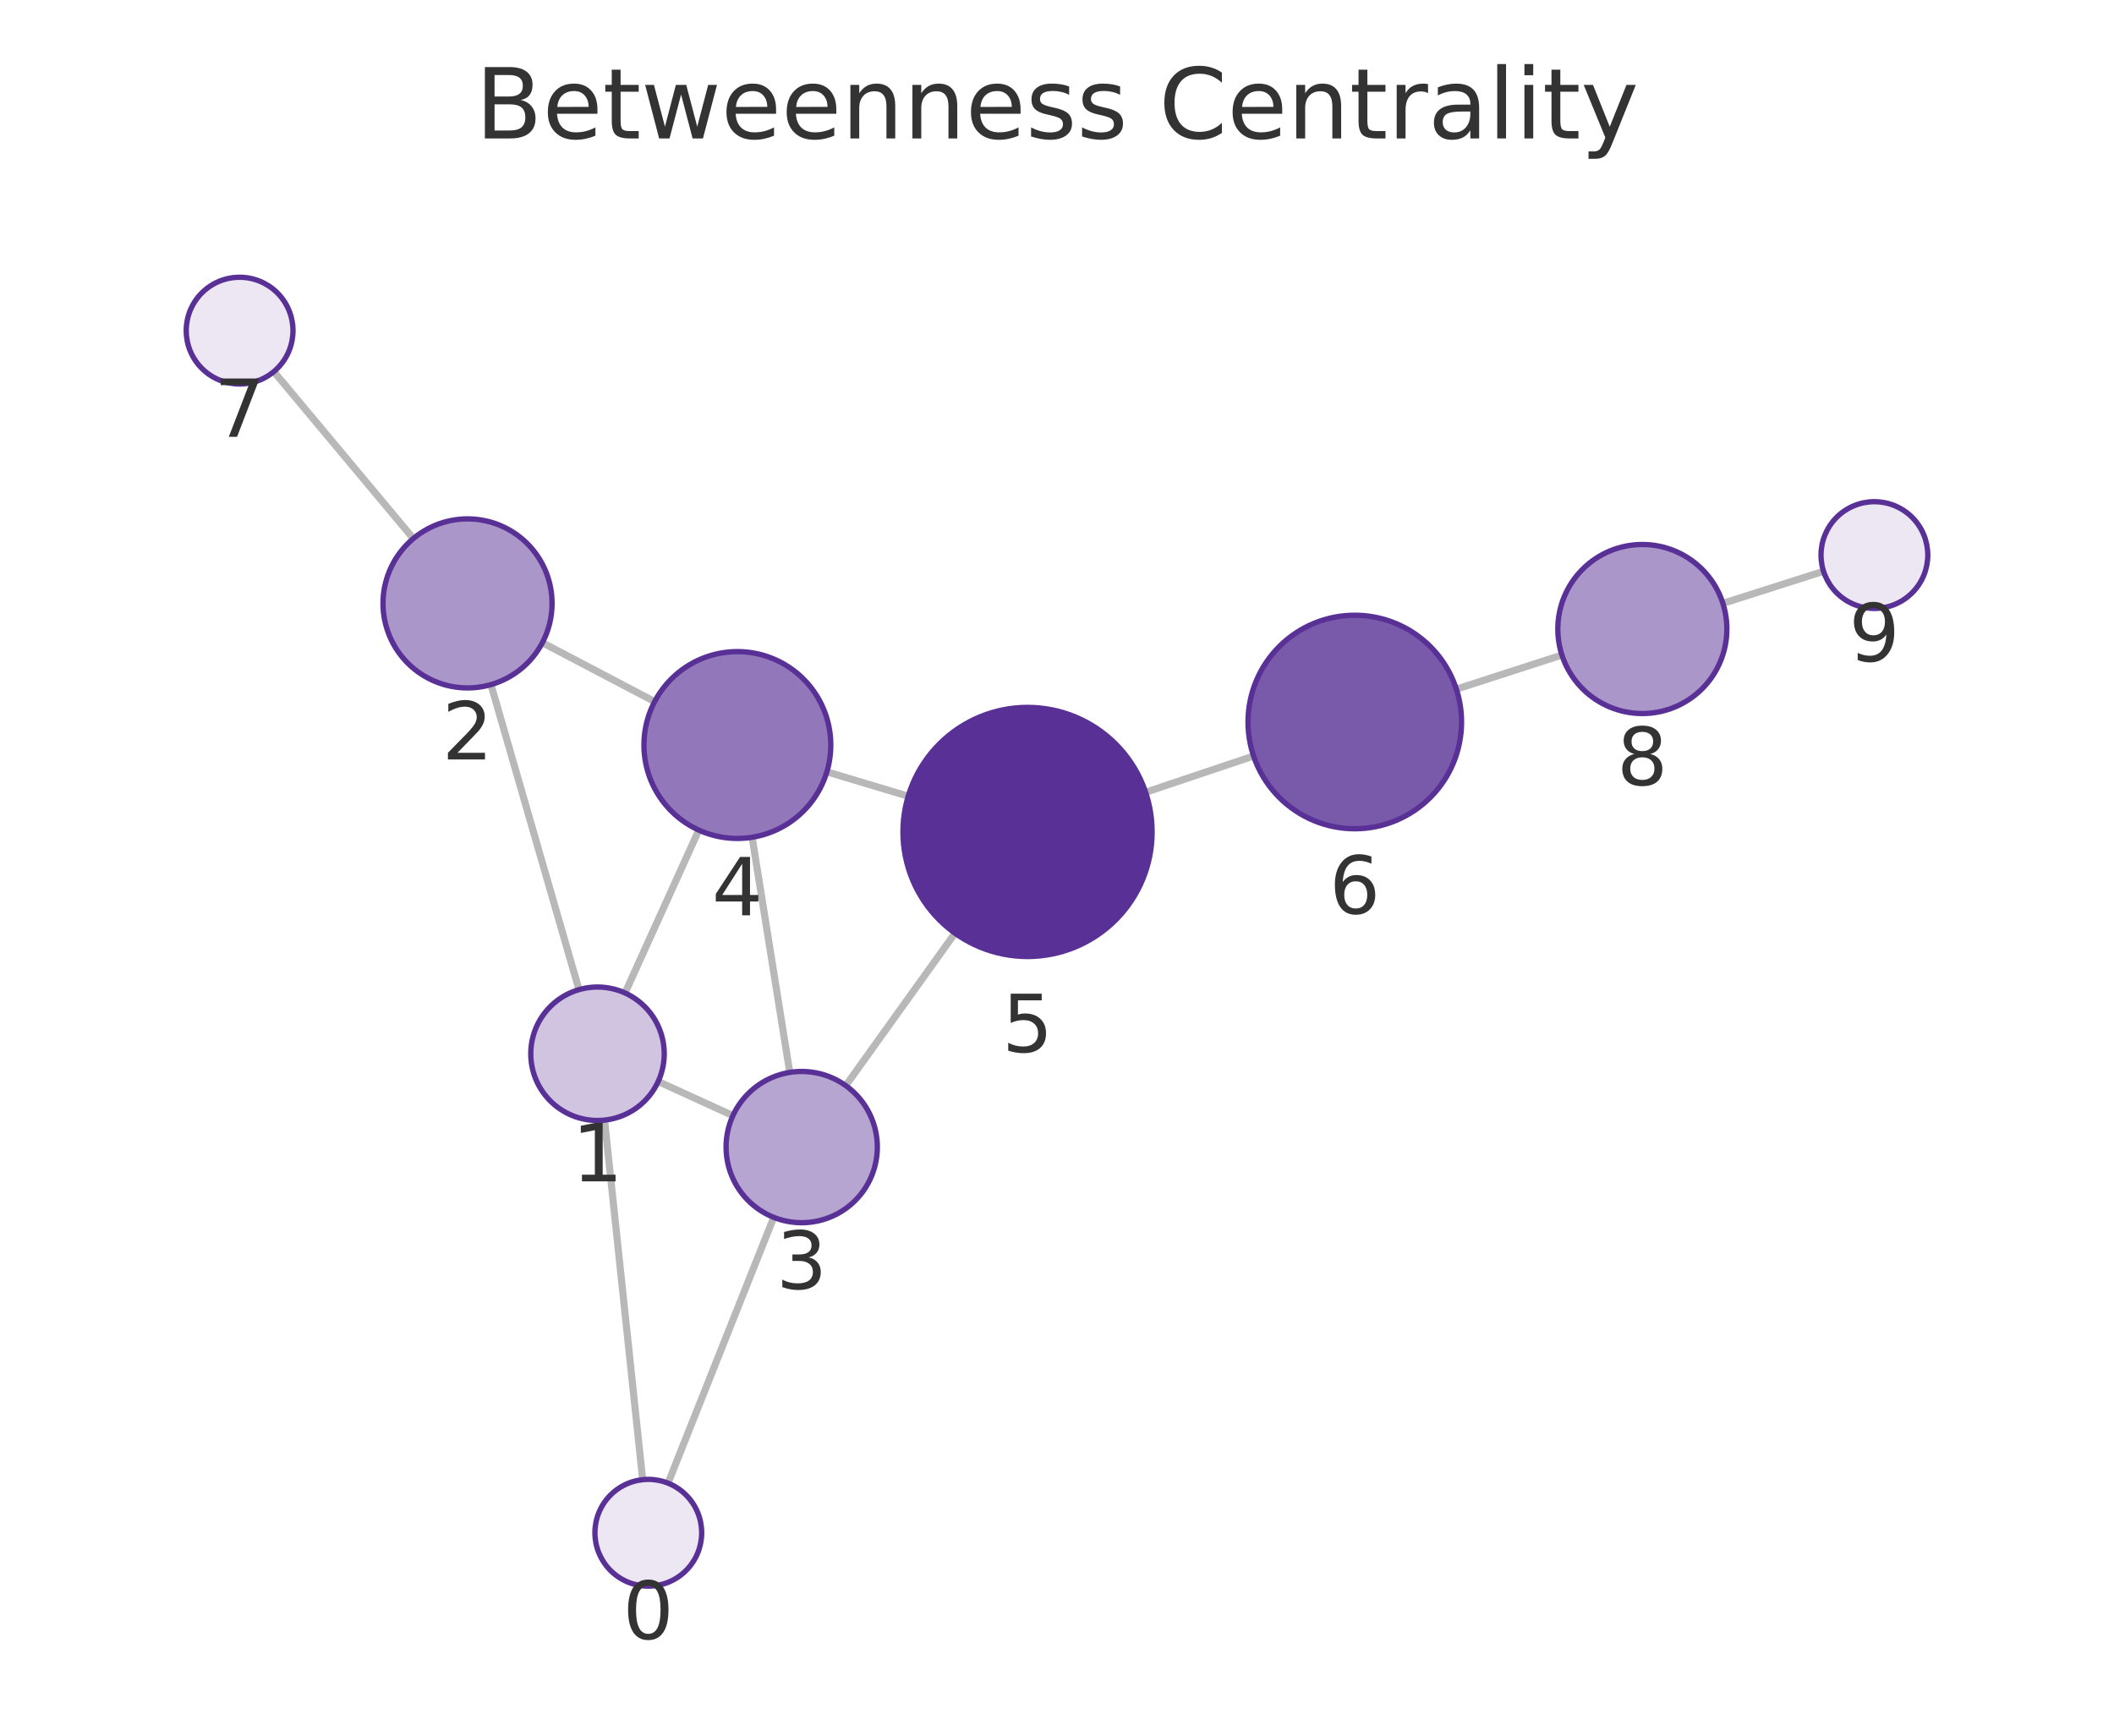
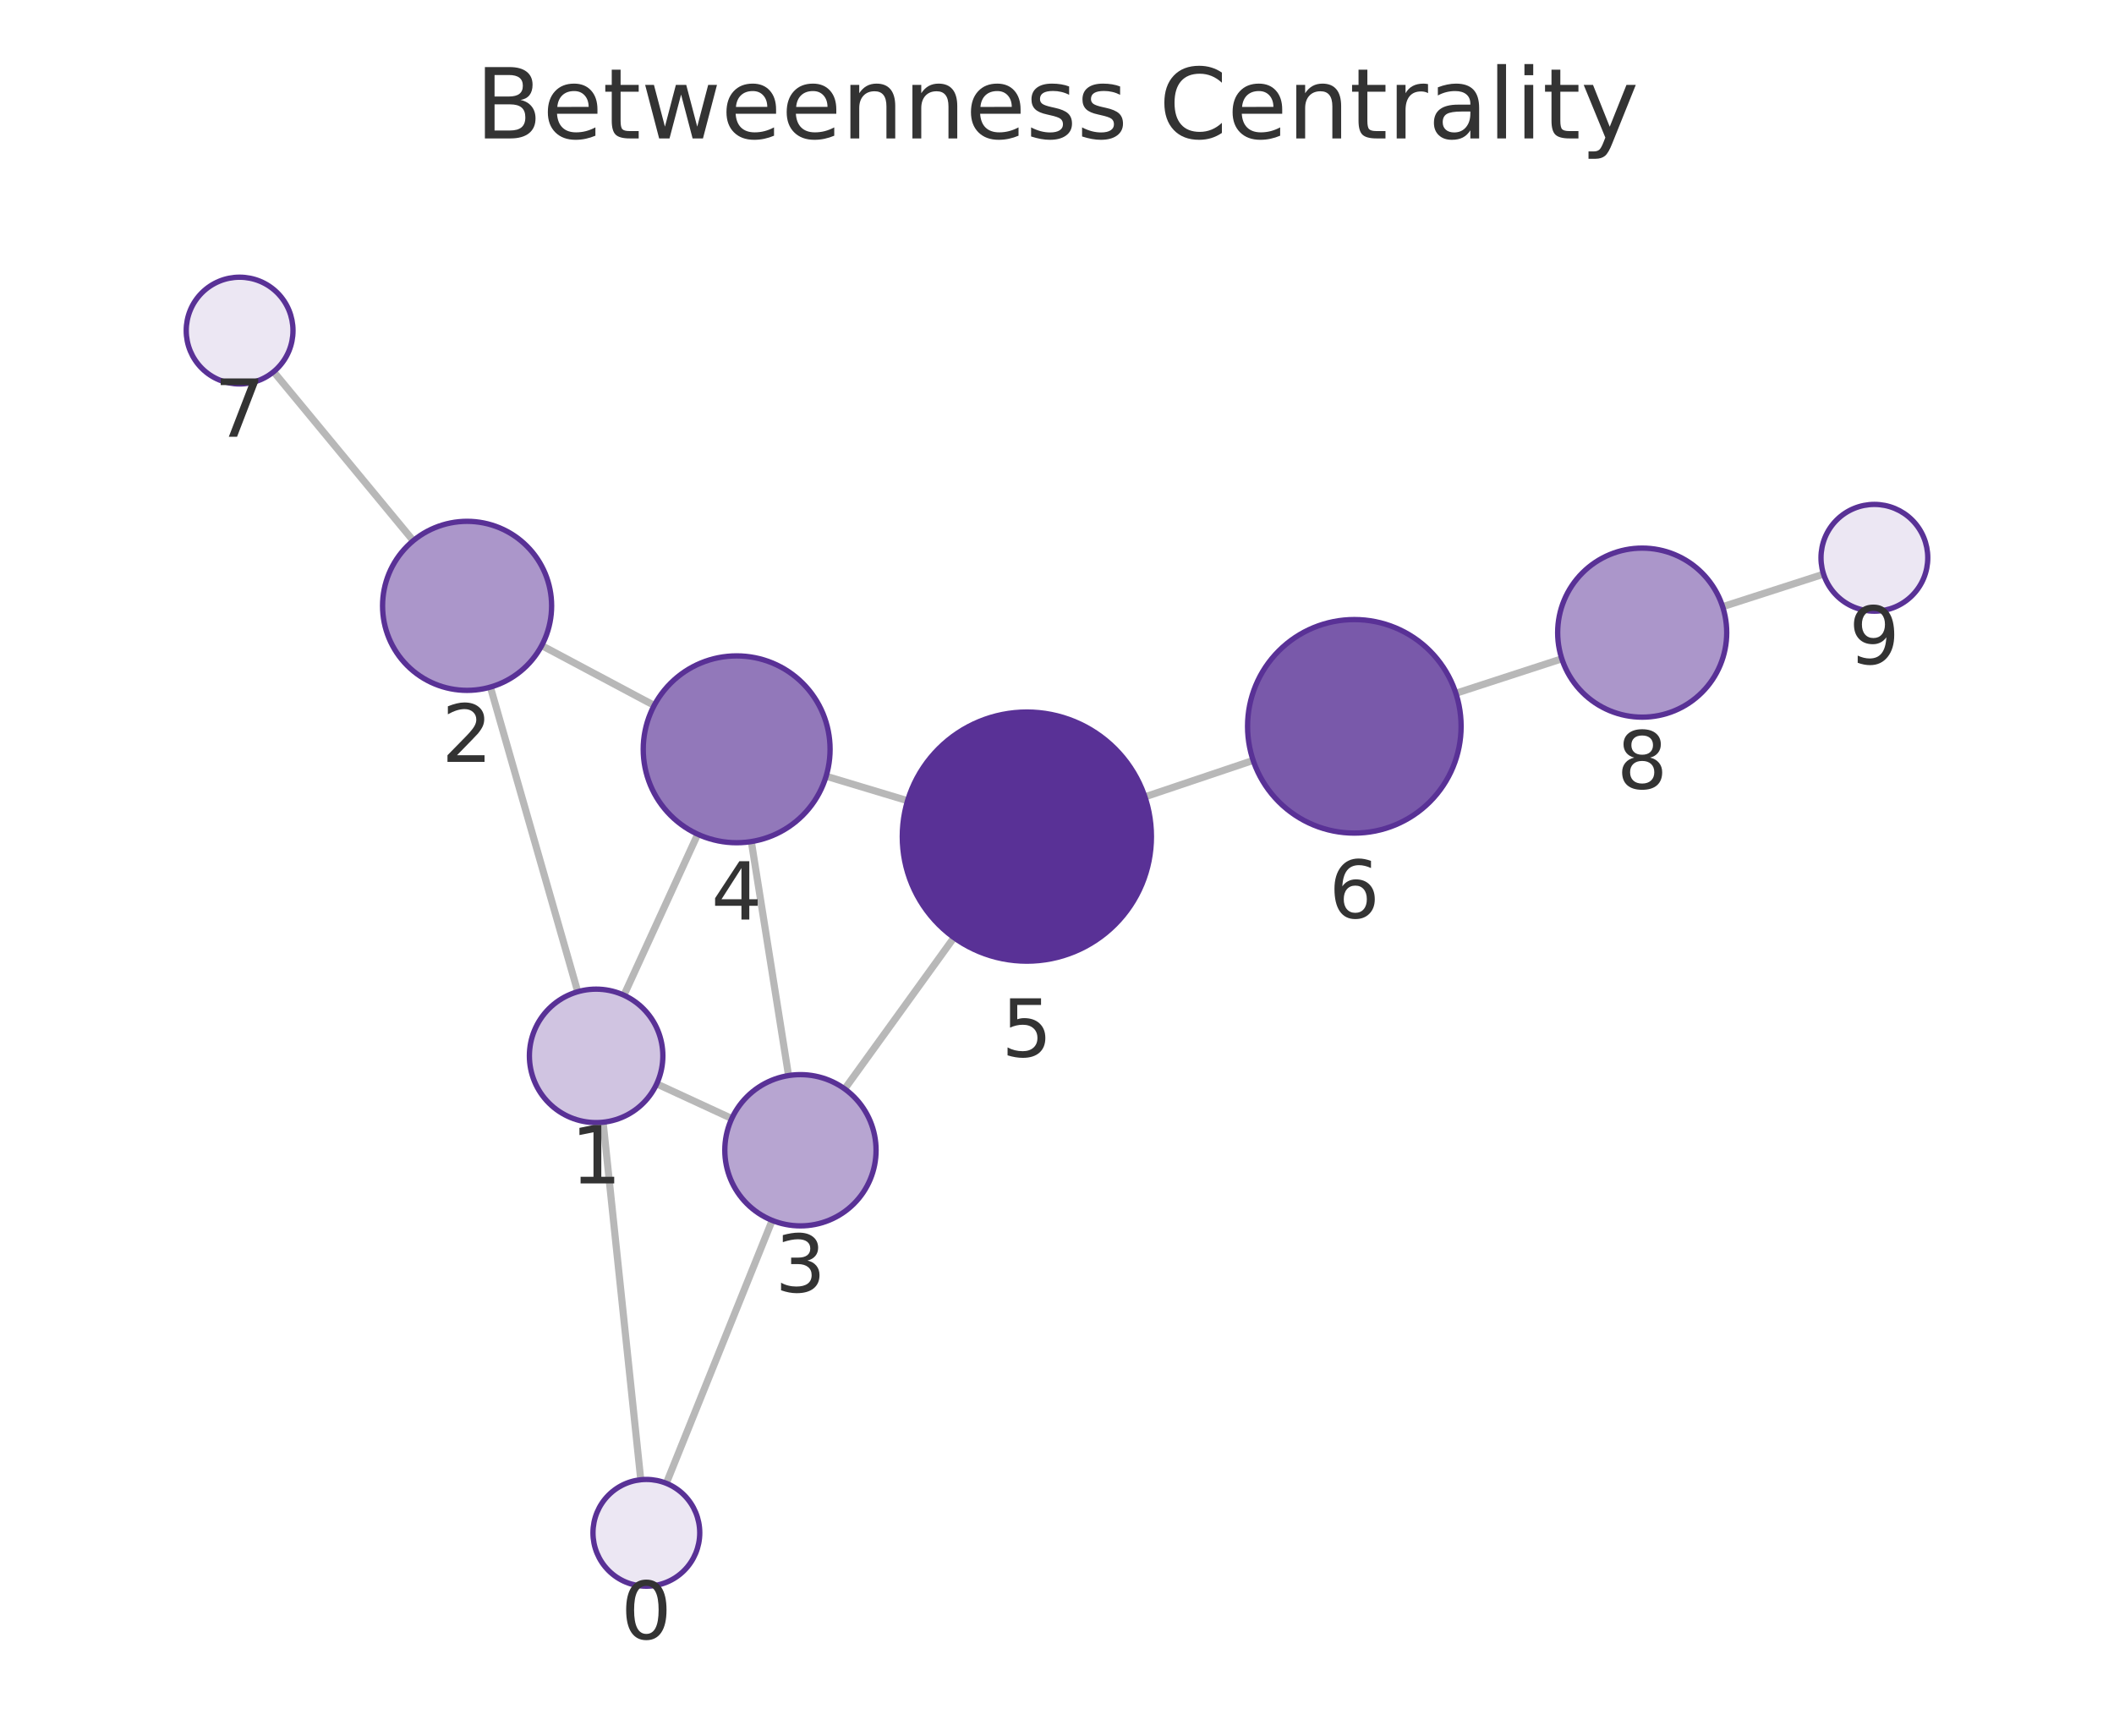
<svg xmlns="http://www.w3.org/2000/svg" xmlns:xlink="http://www.w3.org/1999/xlink" width="237.6pt" height="195.078pt" viewBox="0 0 237.6 195.078" version="1.1">
  <defs>
    <style type="text/css">*{stroke-linejoin: round; stroke-linecap: butt}</style>
  </defs>
  <g id="figure_1">
    <g id="patch_1">
      <path d="M 0 195.078  L 237.6 195.078  L 237.6 0  L 0 0  L 0 195.078  z " style="fill: none" />
    </g>
    <g id="axes_1">
      <g id="patch_2">
        <path d="M 7.2 187.878  L 230.4 187.878  L 230.4 21.558  L 7.2 21.558  L 7.2 187.878  z " style="fill: none" />
      </g>
      <g id="EdgeCollection_1">
-         <path d="M 72.232 166.308  L 67.946 125.896  " clip-path="url(#pf4c5d80234)" style="fill: #b8b8b8; stroke: #b8b8b8; stroke-width: 0.8" />
-         <path d="M 75.082 166.699  L 86.964 136.824  " clip-path="url(#pf4c5d80234)" style="fill: #b8b8b8; stroke: #b8b8b8; stroke-width: 0.8" />
-         <path d="M 65.075 111.231  L 55.182 76.947  " clip-path="url(#pf4c5d80234)" style="fill: #b8b8b8; stroke: #b8b8b8; stroke-width: 0.8" />
-         <path d="M 73.976 121.555  L 82.375 125.393  " clip-path="url(#pf4c5d80234)" style="fill: #b8b8b8; stroke: #b8b8b8; stroke-width: 0.8" />
-         <path d="M 70.25 111.606  L 78.542 93.302  " clip-path="url(#pf4c5d80234)" style="fill: #b8b8b8; stroke: #b8b8b8; stroke-width: 0.8" />
-         <path d="M 60.96 72.235  L 73.578 78.857  " clip-path="url(#pf4c5d80234)" style="fill: #b8b8b8; stroke: #b8b8b8; stroke-width: 0.8" />
-         <path d="M 46.456 60.53  L 30.777 41.767  " clip-path="url(#pf4c5d80234)" style="fill: #b8b8b8; stroke: #b8b8b8; stroke-width: 0.8" />
-         <path d="M 88.763 120.533  L 84.534 94.105  " clip-path="url(#pf4c5d80234)" style="fill: #b8b8b8; stroke: #b8b8b8; stroke-width: 0.8" />
-         <path d="M 95.057 122.017  L 107.333 104.886  " clip-path="url(#pf4c5d80234)" style="fill: #b8b8b8; stroke: #b8b8b8; stroke-width: 0.8" />
-         <path d="M 92.934 86.75  L 102.077 89.489  " clip-path="url(#pf4c5d80234)" style="fill: #b8b8b8; stroke: #b8b8b8; stroke-width: 0.8" />
-         <path d="M 128.759 89.048  L 140.894 84.971  " clip-path="url(#pf4c5d80234)" style="fill: #b8b8b8; stroke: #b8b8b8; stroke-width: 0.8" />
-         <path d="M 163.687 77.457  L 175.549 73.621  " clip-path="url(#pf4c5d80234)" style="fill: #b8b8b8; stroke: #b8b8b8; stroke-width: 0.8" />
-         <path d="M 193.64 67.814  L 204.953 64.209  " clip-path="url(#pf4c5d80234)" style="fill: #b8b8b8; stroke: #b8b8b8; stroke-width: 0.8" />
+         <path d="M 72.018 166.314  L 67.786 126.133  " clip-path="url(#pde5cf22f05)" style="fill: #b8b8b8; stroke: #b8b8b8; stroke-width: 0.8" />
+         <path d="M 74.888 166.715  L 86.789 137.166  " clip-path="url(#pde5cf22f05)" style="fill: #b8b8b8; stroke: #b8b8b8; stroke-width: 0.8" />
+         <path d="M 64.934 111.465  L 55.116 77.226  " clip-path="url(#pde5cf22f05)" style="fill: #b8b8b8; stroke: #b8b8b8; stroke-width: 0.8" />
+         <path d="M 73.809 121.819  L 82.248 125.717  " clip-path="url(#pde5cf22f05)" style="fill: #b8b8b8; stroke: #b8b8b8; stroke-width: 0.8" />
+         <path d="M 70.126 111.856  L 78.42 93.763  " clip-path="url(#pde5cf22f05)" style="fill: #b8b8b8; stroke: #b8b8b8; stroke-width: 0.8" />
+         <path d="M 60.884 72.557  L 73.526 79.285  " clip-path="url(#pde5cf22f05)" style="fill: #b8b8b8; stroke: #b8b8b8; stroke-width: 0.8" />
+         <path d="M 46.446 60.771  L 30.753 41.781  " clip-path="url(#pde5cf22f05)" style="fill: #b8b8b8; stroke: #b8b8b8; stroke-width: 0.8" />
+         <path d="M 88.629 120.887  L 84.445 94.587  " clip-path="url(#pde5cf22f05)" style="fill: #b8b8b8; stroke: #b8b8b8; stroke-width: 0.8" />
+         <path d="M 94.939 122.39  L 107.218 105.381  " clip-path="url(#pde5cf22f05)" style="fill: #b8b8b8; stroke: #b8b8b8; stroke-width: 0.8" />
+         <path d="M 92.85 87.242  L 102.005 89.997  " clip-path="url(#pde5cf22f05)" style="fill: #b8b8b8; stroke: #b8b8b8; stroke-width: 0.8" />
+         <path d="M 128.68 89.562  L 140.847 85.465  " clip-path="url(#pde5cf22f05)" style="fill: #b8b8b8; stroke: #b8b8b8; stroke-width: 0.8" />
+         <path d="M 163.63 77.921  L 175.538 74.045  " clip-path="url(#pde5cf22f05)" style="fill: #b8b8b8; stroke: #b8b8b8; stroke-width: 0.8" />
+         <path d="M 193.614 68.19  L 204.958 64.533  " clip-path="url(#pde5cf22f05)" style="fill: #b8b8b8; stroke: #b8b8b8; stroke-width: 0.8" />
      </g>
      <g id="VertexCollection_1">
-         <path d="M 72.865 178.274  C 74.456 178.274 75.982 177.642 77.107 176.517  C 78.233 175.392 78.865 173.865 78.865 172.274  C 78.865 170.683 78.233 169.157 77.107 168.032  C 75.982 166.906 74.456 166.274 72.865 166.274  C 71.274 166.274 69.747 166.906 68.622 168.032  C 67.497 169.157 66.865 170.683 66.865 172.274  C 66.865 173.865 67.497 175.392 68.622 176.517  C 69.747 177.642 71.274 178.274 72.865 178.274  z " clip-path="url(#pf4c5d80234)" style="fill: #ece7f3; stroke: #593196; stroke-width: 0.6" />
-         <path d="M 67.155 125.937  C 69.144 125.937 71.052 125.147 72.458 123.741  C 73.864 122.334 74.655 120.426 74.655 118.437  C 74.655 116.448 73.864 114.541 72.458 113.134  C 71.052 111.728 69.144 110.937 67.155 110.937  C 65.166 110.937 63.258 111.728 61.851 113.134  C 60.445 114.541 59.655 116.448 59.655 118.437  C 59.655 120.426 60.445 122.334 61.851 123.741  C 63.258 125.147 65.166 125.937 67.155 125.937  z " clip-path="url(#pf4c5d80234)" style="fill: #d0c4e1; stroke: #593196; stroke-width: 0.6" />
-         <path d="M 52.548 77.319  C 55.068 77.319 57.484 76.318 59.266 74.537  C 61.047 72.755 62.048 70.339 62.048 67.819  C 62.048 65.3 61.047 62.883 59.266 61.102  C 57.484 59.32 55.068 58.319 52.548 58.319  C 50.029 58.319 47.612 59.32 45.831 61.102  C 44.049 62.883 43.048 65.3 43.048 67.819  C 43.048 70.339 44.049 72.755 45.831 74.537  C 47.612 76.318 50.029 77.319 52.548 77.319  z " clip-path="url(#pf4c5d80234)" style="fill: #ab96ca; stroke: #593196; stroke-width: 0.6" />
-         <path d="M 90.106 137.426  C 92.36 137.426 94.522 136.53 96.116 134.937  C 97.71 133.343 98.606 131.18 98.606 128.926  C 98.606 126.672 97.71 124.51 96.116 122.916  C 94.522 121.322 92.36 120.426 90.106 120.426  C 87.851 120.426 85.689 121.322 84.095 122.916  C 82.501 124.51 81.606 126.672 81.606 128.926  C 81.606 131.18 82.501 133.343 84.095 134.937  C 85.689 136.53 87.851 137.426 90.106 137.426  z " clip-path="url(#pf4c5d80234)" style="fill: #b7a5d1; stroke: #593196; stroke-width: 0.6" />
-         <path d="M 82.875 94.237  C 85.66 94.237 88.331 93.131 90.3 91.162  C 92.269 89.193 93.375 86.522 93.375 83.737  C 93.375 80.953 92.269 78.282 90.3 76.313  C 88.331 74.344 85.66 73.237 82.875 73.237  C 80.091 73.237 77.42 74.344 75.451 76.313  C 73.482 78.282 72.375 80.953 72.375 83.737  C 72.375 86.522 73.482 89.193 75.451 91.162  C 77.42 93.131 80.091 94.237 82.875 94.237  z " clip-path="url(#pf4c5d80234)" style="fill: #9278ba; stroke: #593196; stroke-width: 0.6" />
-         <path d="M 115.488 107.507  C 119.201 107.507 122.762 106.032 125.387 103.406  C 128.013 100.781 129.488 97.219 129.488 93.507  C 129.488 89.794 128.013 86.233 125.387 83.607  C 122.762 80.982 119.201 79.507 115.488 79.507  C 111.775 79.507 108.214 80.982 105.588 83.607  C 102.963 86.233 101.488 89.794 101.488 93.507  C 101.488 97.219 102.963 100.781 105.588 103.406  C 108.214 106.032 111.775 107.507 115.488 107.507  z " clip-path="url(#pf4c5d80234)" style="fill: #593196; stroke: #593196; stroke-width: 0.6" />
-         <path d="M 152.269 93.149  C 155.452 93.149 158.504 91.885 160.754 89.634  C 163.005 87.384 164.269 84.331 164.269 81.149  C 164.269 77.967 163.005 74.914 160.754 72.664  C 158.504 70.413 155.452 69.149 152.269 69.149  C 149.087 69.149 146.034 70.413 143.784 72.664  C 141.534 74.914 140.269 77.967 140.269 81.149  C 140.269 84.331 141.534 87.384 143.784 89.634  C 146.034 91.885 149.087 93.149 152.269 93.149  z " clip-path="url(#pf4c5d80234)" style="fill: #7959aa; stroke: #593196; stroke-width: 0.6" />
-         <path d="M 26.93 43.162  C 28.521 43.162 30.047 42.53 31.173 41.405  C 32.298 40.28 32.93 38.754 32.93 37.162  C 32.93 35.571 32.298 34.045 31.173 32.92  C 30.047 31.795 28.521 31.162 26.93 31.162  C 25.339 31.162 23.813 31.795 22.687 32.92  C 21.562 34.045 20.93 35.571 20.93 37.162  C 20.93 38.754 21.562 40.28 22.687 41.405  C 23.813 42.53 25.339 43.162 26.93 43.162  z " clip-path="url(#pf4c5d80234)" style="fill: #ece7f3; stroke: #593196; stroke-width: 0.6" />
-         <path d="M 184.589 80.198  C 187.108 80.198 189.525 79.197 191.306 77.416  C 193.088 75.634 194.089 73.218 194.089 70.698  C 194.089 68.179 193.088 65.762 191.306 63.981  C 189.525 62.199 187.108 61.198 184.589 61.198  C 182.069 61.198 179.653 62.199 177.871 63.981  C 176.09 65.762 175.089 68.179 175.089 70.698  C 175.089 73.218 176.09 75.634 177.871 77.416  C 179.653 79.197 182.069 80.198 184.589 80.198  z " clip-path="url(#pf4c5d80234)" style="fill: #ab96ca; stroke: #593196; stroke-width: 0.6" />
-         <path d="M 210.67 68.387  C 212.261 68.387 213.787 67.755 214.913 66.63  C 216.038 65.504 216.67 63.978 216.67 62.387  C 216.67 60.796 216.038 59.269 214.913 58.144  C 213.787 57.019 212.261 56.387 210.67 56.387  C 209.079 56.387 207.553 57.019 206.427 58.144  C 205.302 59.269 204.67 60.796 204.67 62.387  C 204.67 63.978 205.302 65.504 206.427 66.63  C 207.553 67.755 209.079 68.387 210.67 68.387  z " clip-path="url(#pf4c5d80234)" style="fill: #ece7f3; stroke: #593196; stroke-width: 0.6" />
+         <path d="M 72.647 178.281  C 74.238 178.281 75.764 177.649 76.889 176.523  C 78.014 175.398 78.647 173.872 78.647 172.281  C 78.647 170.69 78.014 169.163 76.889 168.038  C 75.764 166.913 74.238 166.281 72.647 166.281  C 71.055 166.281 69.529 166.913 68.404 168.038  C 67.279 169.163 66.647 170.69 66.647 172.281  C 66.647 173.872 67.279 175.398 68.404 176.523  C 69.529 177.649 71.055 178.281 72.647 178.281  z " clip-path="url(#pde5cf22f05)" style="fill: #ece7f3; stroke: #593196; stroke-width: 0.6" />
+         <path d="M 67.001 126.174  C 68.99 126.174 70.898 125.384 72.304 123.977  C 73.711 122.571 74.501 120.663 74.501 118.674  C 74.501 116.685 73.711 114.777 72.304 113.371  C 70.898 111.964 68.99 111.174 67.001 111.174  C 65.012 111.174 63.104 111.964 61.697 113.371  C 60.291 114.777 59.501 116.685 59.501 118.674  C 59.501 120.663 60.291 122.571 61.697 123.977  C 63.104 125.384 65.012 126.174 67.001 126.174  z " clip-path="url(#pde5cf22f05)" style="fill: #d0c4e1; stroke: #593196; stroke-width: 0.6" />
+         <path d="M 52.498 77.594  C 55.017 77.594 57.434 76.593 59.215 74.812  C 60.997 73.03 61.998 70.613 61.998 68.094  C 61.998 65.575 60.997 63.158 59.215 61.377  C 57.434 59.595 55.017 58.594 52.498 58.594  C 49.978 58.594 47.562 59.595 45.78 61.377  C 43.999 63.158 42.998 65.575 42.998 68.094  C 42.998 70.613 43.999 73.03 45.78 74.812  C 47.562 76.593 49.978 77.594 52.498 77.594  z " clip-path="url(#pde5cf22f05)" style="fill: #ab96ca; stroke: #593196; stroke-width: 0.6" />
+         <path d="M 89.964 137.782  C 92.218 137.782 94.381 136.886 95.975 135.292  C 97.569 133.698 98.464 131.536 98.464 129.282  C 98.464 127.027 97.569 124.865 95.975 123.271  C 94.381 121.677 92.218 120.782 89.964 120.782  C 87.71 120.782 85.548 121.677 83.954 123.271  C 82.36 124.865 81.464 127.027 81.464 129.282  C 81.464 131.536 82.36 133.698 83.954 135.292  C 85.548 136.886 87.71 137.782 89.964 137.782  z " clip-path="url(#pde5cf22f05)" style="fill: #b7a5d1; stroke: #593196; stroke-width: 0.6" />
+         <path d="M 82.795 94.718  C 85.58 94.718 88.251 93.611 90.22 91.642  C 92.189 89.673 93.295 87.002 93.295 84.218  C 93.295 81.433 92.189 78.762 90.22 76.793  C 88.251 74.824 85.58 73.718 82.795 73.718  C 80.011 73.718 77.34 74.824 75.371 76.793  C 73.402 78.762 72.295 81.433 72.295 84.218  C 72.295 87.002 73.402 89.673 75.371 91.642  C 77.34 93.611 80.011 94.718 82.795 94.718  z " clip-path="url(#pde5cf22f05)" style="fill: #9278ba; stroke: #593196; stroke-width: 0.6" />
+         <path d="M 115.412 108.03  C 119.125 108.03 122.686 106.555 125.311 103.929  C 127.937 101.304 129.412 97.743 129.412 94.03  C 129.412 90.317 127.937 86.756 125.311 84.13  C 122.686 81.505 119.125 80.03 115.412 80.03  C 111.699 80.03 108.138 81.505 105.512 84.13  C 102.887 86.756 101.412 90.317 101.412 94.03  C 101.412 97.743 102.887 101.304 105.512 103.929  C 108.138 106.555 111.699 108.03 115.412 108.03  z " clip-path="url(#pde5cf22f05)" style="fill: #593196; stroke: #593196; stroke-width: 0.6" />
+         <path d="M 152.219 93.635  C 155.402 93.635 158.454 92.37 160.705 90.12  C 162.955 87.87 164.219 84.817 164.219 81.635  C 164.219 78.452 162.955 75.4 160.705 73.15  C 158.454 70.899 155.402 69.635 152.219 69.635  C 149.037 69.635 145.984 70.899 143.734 73.15  C 141.484 75.4 140.219 78.452 140.219 81.635  C 140.219 84.817 141.484 87.87 143.734 90.12  C 145.984 92.37 149.037 93.635 152.219 93.635  z " clip-path="url(#pde5cf22f05)" style="fill: #7959aa; stroke: #593196; stroke-width: 0.6" />
+         <path d="M 26.931 43.156  C 28.522 43.156 30.048 42.524 31.174 41.398  C 32.299 40.273 32.931 38.747 32.931 37.156  C 32.931 35.565 32.299 34.038 31.174 32.913  C 30.048 31.788 28.522 31.156 26.931 31.156  C 25.34 31.156 23.813 31.788 22.688 32.913  C 21.563 34.038 20.931 35.565 20.931 37.156  C 20.931 38.747 21.563 40.273 22.688 41.398  C 23.813 42.524 25.34 43.156 26.931 43.156  z " clip-path="url(#pde5cf22f05)" style="fill: #ece7f3; stroke: #593196; stroke-width: 0.6" />
+         <path d="M 184.572 80.605  C 187.091 80.605 189.508 79.604 191.289 77.822  C 193.071 76.041 194.072 73.624 194.072 71.105  C 194.072 68.585 193.071 66.169 191.289 64.387  C 189.508 62.606 187.091 61.605 184.572 61.605  C 182.052 61.605 179.636 62.606 177.854 64.387  C 176.073 66.169 175.072 68.585 175.072 71.105  C 175.072 73.624 176.073 76.041 177.854 77.822  C 179.636 79.604 182.052 80.605 184.572 80.605  z " clip-path="url(#pde5cf22f05)" style="fill: #ab96ca; stroke: #593196; stroke-width: 0.6" />
+         <path d="M 210.669 68.692  C 212.26 68.692 213.787 68.06 214.912 66.934  C 216.037 65.809 216.669 64.283 216.669 62.692  C 216.669 61.101 216.037 59.574 214.912 58.449  C 213.787 57.324 212.26 56.692 210.669 56.692  C 209.078 56.692 207.552 57.324 206.426 58.449  C 205.301 59.574 204.669 61.101 204.669 62.692  C 204.669 64.283 205.301 65.809 206.426 66.934  C 207.552 68.06 209.078 68.692 210.669 68.692  z " clip-path="url(#pde5cf22f05)" style="fill: #ece7f3; stroke: #593196; stroke-width: 0.6" />
      </g>
      <g id="text_1">
-         <g clip-path="url(#pf4c5d80234)">
-           <g style="fill: #333333" transform="translate(70.00162 184.212) scale(0.09 -0.09)">
+         <g clip-path="url(#pde5cf22f05)">
+           <g style="fill: #333333" transform="translate(69.78353 184.2187) scale(0.09 -0.09)">
            <defs>
              <path id="DejaVuSans-13" d="M 2034 4250  Q 1547 4250 1301 3770  Q 1056 3291 1056 2328  Q 1056 1369 1301 889  Q 1547 409 2034 409  Q 2525 409 2770 889  Q 3016 1369 3016 2328  Q 3016 3291 2770 3770  Q 2525 4250 2034 4250  z M 2034 4750  Q 2819 4750 3233 4129  Q 3647 3509 3647 2328  Q 3647 1150 3233 529  Q 2819 -91 2034 -91  Q 1250 -91 836 529  Q 422 1150 422 2328  Q 422 3509 836 4129  Q 1250 4750 2034 4750  z " transform="scale(0.015625)" />
            </defs>
            <use xlink:href="#DejaVuSans-13" />
          </g>
        </g>
      </g>
      <g id="text_2">
-         <g clip-path="url(#pf4c5d80234)">
-           <g style="fill: #333333" transform="translate(64.29158 132.7753) scale(0.09 -0.09)">
+         <g clip-path="url(#pde5cf22f05)">
+           <g style="fill: #333333" transform="translate(64.13763 133.012) scale(0.09 -0.09)">
            <defs>
              <path id="DejaVuSans-14" d="M 794 531  L 1825 531  L 1825 4091  L 703 3866  L 703 4441  L 1819 4666  L 2450 4666  L 2450 531  L 3481 531  L 3481 0  L 794 0  L 794 531  z " transform="scale(0.015625)" />
            </defs>
            <use xlink:href="#DejaVuSans-14" />
          </g>
        </g>
      </g>
      <g id="text_3">
-         <g clip-path="url(#pf4c5d80234)">
-           <g style="fill: #333333" transform="translate(49.68499 85.35731) scale(0.09 -0.09)">
+         <g clip-path="url(#pde5cf22f05)">
+           <g style="fill: #333333" transform="translate(49.63459 85.63192) scale(0.09 -0.09)">
            <defs>
              <path id="DejaVuSans-15" d="M 1228 531  L 3431 531  L 3431 0  L 469 0  L 469 531  Q 828 903 1448 1529  Q 2069 2156 2228 2338  Q 2531 2678 2651 2914  Q 2772 3150 2772 3378  Q 2772 3750 2511 3984  Q 2250 4219 1831 4219  Q 1534 4219 1204 4116  Q 875 4013 500 3803  L 500 4441  Q 881 4594 1212 4672  Q 1544 4750 1819 4750  Q 2544 4750 2975 4387  Q 3406 4025 3406 3419  Q 3406 3131 3298 2873  Q 3191 2616 2906 2266  Q 2828 2175 2409 1742  Q 1991 1309 1228 531  z " transform="scale(0.015625)" />
            </defs>
            <use xlink:href="#DejaVuSans-15" />
          </g>
        </g>
      </g>
      <g id="text_4">
-         <g clip-path="url(#pf4c5d80234)">
-           <g style="fill: #333333" transform="translate(87.24252 144.864) scale(0.09 -0.09)">
+         <g clip-path="url(#pde5cf22f05)">
+           <g style="fill: #333333" transform="translate(87.10104 145.2196) scale(0.09 -0.09)">
            <defs>
              <path id="DejaVuSans-16" d="M 2597 2516  Q 3050 2419 3304 2112  Q 3559 1806 3559 1356  Q 3559 666 3084 287  Q 2609 -91 1734 -91  Q 1441 -91 1130 -33  Q 819 25 488 141  L 488 750  Q 750 597 1062 519  Q 1375 441 1716 441  Q 2309 441 2620 675  Q 2931 909 2931 1356  Q 2931 1769 2642 2001  Q 2353 2234 1838 2234  L 1294 2234  L 1294 2753  L 1863 2753  Q 2328 2753 2575 2939  Q 2822 3125 2822 3475  Q 2822 3834 2567 4026  Q 2313 4219 1838 4219  Q 1578 4219 1281 4162  Q 984 4106 628 3988  L 628 4550  Q 988 4650 1302 4700  Q 1616 4750 1894 4750  Q 2613 4750 3031 4423  Q 3450 4097 3450 3541  Q 3450 3153 3228 2886  Q 3006 2619 2597 2516  z " transform="scale(0.015625)" />
            </defs>
            <use xlink:href="#DejaVuSans-16" />
          </g>
        </g>
      </g>
      <g id="text_5">
-         <g clip-path="url(#pf4c5d80234)">
-           <g style="fill: #333333" transform="translate(80.01206 102.8752) scale(0.09 -0.09)">
+         <g clip-path="url(#pde5cf22f05)">
+           <g style="fill: #333333" transform="translate(79.93228 103.3556) scale(0.09 -0.09)">
            <defs>
              <path id="DejaVuSans-17" d="M 2419 4116  L 825 1625  L 2419 1625  L 2419 4116  z M 2253 4666  L 3047 4666  L 3047 1625  L 3713 1625  L 3713 1100  L 3047 1100  L 3047 0  L 2419 0  L 2419 1100  L 313 1100  L 313 1709  L 2253 4666  z " transform="scale(0.015625)" />
            </defs>
            <use xlink:href="#DejaVuSans-17" />
          </g>
        </g>
      </g>
      <g id="text_6">
-         <g clip-path="url(#pf4c5d80234)">
-           <g style="fill: #333333" transform="translate(112.6247 118.2445) scale(0.09 -0.09)">
+         <g clip-path="url(#pde5cf22f05)">
+           <g style="fill: #333333" transform="translate(112.5488 118.7677) scale(0.09 -0.09)">
            <defs>
              <path id="DejaVuSans-18" d="M 691 4666  L 3169 4666  L 3169 4134  L 1269 4134  L 1269 2991  Q 1406 3038 1543 3061  Q 1681 3084 1819 3084  Q 2600 3084 3056 2656  Q 3513 2228 3513 1497  Q 3513 744 3044 326  Q 2575 -91 1722 -91  Q 1428 -91 1123 -41  Q 819 9 494 109  L 494 744  Q 775 591 1075 516  Q 1375 441 1709 441  Q 2250 441 2565 725  Q 2881 1009 2881 1497  Q 2881 1984 2565 2268  Q 2250 2553 1709 2553  Q 1456 2553 1204 2497  Q 953 2441 691 2322  L 691 4666  z " transform="scale(0.015625)" />
            </defs>
            <use xlink:href="#DejaVuSans-18" />
          </g>
        </g>
      </g>
      <g id="text_7">
-         <g clip-path="url(#pf4c5d80234)">
-           <g style="fill: #333333" transform="translate(149.4061 102.6869) scale(0.09 -0.09)">
+         <g clip-path="url(#pde5cf22f05)">
+           <g style="fill: #333333" transform="translate(149.3563 103.1727) scale(0.09 -0.09)">
            <defs>
              <path id="DejaVuSans-19" d="M 2113 2584  Q 1688 2584 1439 2293  Q 1191 2003 1191 1497  Q 1191 994 1439 701  Q 1688 409 2113 409  Q 2538 409 2786 701  Q 3034 994 3034 1497  Q 3034 2003 2786 2293  Q 2538 2584 2113 2584  z M 3366 4563  L 3366 3988  Q 3128 4100 2886 4159  Q 2644 4219 2406 4219  Q 1781 4219 1451 3797  Q 1122 3375 1075 2522  Q 1259 2794 1537 2939  Q 1816 3084 2150 3084  Q 2853 3084 3261 2657  Q 3669 2231 3669 1497  Q 3669 778 3244 343  Q 2819 -91 2113 -91  Q 1303 -91 875 529  Q 447 1150 447 2328  Q 447 3434 972 4092  Q 1497 4750 2381 4750  Q 2619 4750 2861 4703  Q 3103 4656 3366 4563  z " transform="scale(0.015625)" />
            </defs>
            <use xlink:href="#DejaVuSans-19" />
          </g>
        </g>
      </g>
      <g id="text_8">
-         <g clip-path="url(#pf4c5d80234)">
-           <g style="fill: #333333" transform="translate(24.06689 49.10031) scale(0.09 -0.09)">
+         <g clip-path="url(#pde5cf22f05)">
+           <g style="fill: #333333" transform="translate(24.06779 49.09368) scale(0.09 -0.09)">
            <defs>
              <path id="DejaVuSans-1a" d="M 525 4666  L 3525 4666  L 3525 4397  L 1831 0  L 1172 0  L 2766 4134  L 525 4134  L 525 4666  z " transform="scale(0.015625)" />
            </defs>
            <use xlink:href="#DejaVuSans-1a" />
          </g>
        </g>
      </g>
      <g id="text_9">
-         <g clip-path="url(#pf4c5d80234)">
-           <g style="fill: #333333" transform="translate(181.7255 88.2362) scale(0.09 -0.09)">
+         <g clip-path="url(#pde5cf22f05)">
+           <g style="fill: #333333" transform="translate(181.7087 88.64275) scale(0.09 -0.09)">
            <defs>
              <path id="DejaVuSans-1b" d="M 2034 2216  Q 1584 2216 1326 1975  Q 1069 1734 1069 1313  Q 1069 891 1326 650  Q 1584 409 2034 409  Q 2484 409 2743 651  Q 3003 894 3003 1313  Q 3003 1734 2745 1975  Q 2488 2216 2034 2216  z M 1403 2484  Q 997 2584 770 2862  Q 544 3141 544 3541  Q 544 4100 942 4425  Q 1341 4750 2034 4750  Q 2731 4750 3128 4425  Q 3525 4100 3525 3541  Q 3525 3141 3298 2862  Q 3072 2584 2669 2484  Q 3125 2378 3379 2068  Q 3634 1759 3634 1313  Q 3634 634 3220 271  Q 2806 -91 2034 -91  Q 1263 -91 848 271  Q 434 634 434 1313  Q 434 1759 690 2068  Q 947 2378 1403 2484  z M 1172 3481  Q 1172 3119 1398 2916  Q 1625 2713 2034 2713  Q 2441 2713 2670 2916  Q 2900 3119 2900 3481  Q 2900 3844 2670 4047  Q 2441 4250 2034 4250  Q 1625 4250 1398 4047  Q 1172 3844 1172 3481  z " transform="scale(0.015625)" />
            </defs>
            <use xlink:href="#DejaVuSans-1b" />
          </g>
        </g>
      </g>
      <g id="text_10">
-         <g clip-path="url(#pf4c5d80234)">
-           <g style="fill: #333333" transform="translate(207.8069 74.32484) scale(0.09 -0.09)">
+         <g clip-path="url(#pde5cf22f05)">
+           <g style="fill: #333333" transform="translate(207.806 74.62974) scale(0.09 -0.09)">
            <defs>
              <path id="DejaVuSans-1c" d="M 703 97  L 703 672  Q 941 559 1184 500  Q 1428 441 1663 441  Q 2288 441 2617 861  Q 2947 1281 2994 2138  Q 2813 1869 2534 1725  Q 2256 1581 1919 1581  Q 1219 1581 811 2004  Q 403 2428 403 3163  Q 403 3881 828 4315  Q 1253 4750 1959 4750  Q 2769 4750 3195 4129  Q 3622 3509 3622 2328  Q 3622 1225 3098 567  Q 2575 -91 1691 -91  Q 1453 -91 1209 -44  Q 966 3 703 97  z M 1959 2075  Q 2384 2075 2632 2365  Q 2881 2656 2881 3163  Q 2881 3666 2632 3958  Q 2384 4250 1959 4250  Q 1534 4250 1286 3958  Q 1038 3666 1038 3163  Q 1038 2656 1286 2365  Q 1534 2075 1959 2075  z " transform="scale(0.015625)" />
            </defs>
            <use xlink:href="#DejaVuSans-1c" />
          </g>
        </g>
      </g>
      <g id="matplotlib.axis_1" />
      <g id="matplotlib.axis_2" />
      <g id="text_11">
        <g style="fill: #333333" transform="translate(53.42047 15.55828) scale(0.11 -0.11)">
          <defs>
            <path id="DejaVuSans-25" d="M 1259 2228  L 1259 519  L 2272 519  Q 2781 519 3026 730  Q 3272 941 3272 1375  Q 3272 1813 3026 2020  Q 2781 2228 2272 2228  L 1259 2228  z M 1259 4147  L 1259 2741  L 2194 2741  Q 2656 2741 2882 2914  Q 3109 3088 3109 3444  Q 3109 3797 2882 3972  Q 2656 4147 2194 4147  L 1259 4147  z M 628 4666  L 2241 4666  Q 2963 4666 3353 4366  Q 3744 4066 3744 3513  Q 3744 3084 3544 2831  Q 3344 2578 2956 2516  Q 3422 2416 3680 2098  Q 3938 1781 3938 1306  Q 3938 681 3513 340  Q 3088 0 2303 0  L 628 0  L 628 4666  z " transform="scale(0.015625)" />
            <path id="DejaVuSans-48" d="M 3597 1894  L 3597 1613  L 953 1613  Q 991 1019 1311 708  Q 1631 397 2203 397  Q 2534 397 2845 478  Q 3156 559 3463 722  L 3463 178  Q 3153 47 2828 -22  Q 2503 -91 2169 -91  Q 1331 -91 842 396  Q 353 884 353 1716  Q 353 2575 817 3079  Q 1281 3584 2069 3584  Q 2775 3584 3186 3129  Q 3597 2675 3597 1894  z M 3022 2063  Q 3016 2534 2758 2815  Q 2500 3097 2075 3097  Q 1594 3097 1305 2825  Q 1016 2553 972 2059  L 3022 2063  z " transform="scale(0.015625)" />
            <path id="DejaVuSans-57" d="M 1172 4494  L 1172 3500  L 2356 3500  L 2356 3053  L 1172 3053  L 1172 1153  Q 1172 725 1289 603  Q 1406 481 1766 481  L 2356 481  L 2356 0  L 1766 0  Q 1100 0 847 248  Q 594 497 594 1153  L 594 3053  L 172 3053  L 172 3500  L 594 3500  L 594 4494  L 1172 4494  z " transform="scale(0.015625)" />
            <path id="DejaVuSans-5a" d="M 269 3500  L 844 3500  L 1563 769  L 2278 3500  L 2956 3500  L 3675 769  L 4391 3500  L 4966 3500  L 4050 0  L 3372 0  L 2619 2869  L 1863 0  L 1184 0  L 269 3500  z " transform="scale(0.015625)" />
            <path id="DejaVuSans-51" d="M 3513 2113  L 3513 0  L 2938 0  L 2938 2094  Q 2938 2591 2744 2837  Q 2550 3084 2163 3084  Q 1697 3084 1428 2787  Q 1159 2491 1159 1978  L 1159 0  L 581 0  L 581 3500  L 1159 3500  L 1159 2956  Q 1366 3272 1645 3428  Q 1925 3584 2291 3584  Q 2894 3584 3203 3211  Q 3513 2838 3513 2113  z " transform="scale(0.015625)" />
            <path id="DejaVuSans-56" d="M 2834 3397  L 2834 2853  Q 2591 2978 2328 3040  Q 2066 3103 1784 3103  Q 1356 3103 1142 2972  Q 928 2841 928 2578  Q 928 2378 1081 2264  Q 1234 2150 1697 2047  L 1894 2003  Q 2506 1872 2764 1633  Q 3022 1394 3022 966  Q 3022 478 2636 193  Q 2250 -91 1575 -91  Q 1294 -91 989 -36  Q 684 19 347 128  L 347 722  Q 666 556 975 473  Q 1284 391 1588 391  Q 1994 391 2212 530  Q 2431 669 2431 922  Q 2431 1156 2273 1281  Q 2116 1406 1581 1522  L 1381 1569  Q 847 1681 609 1914  Q 372 2147 372 2553  Q 372 3047 722 3315  Q 1072 3584 1716 3584  Q 2034 3584 2315 3537  Q 2597 3491 2834 3397  z " transform="scale(0.015625)" />
            <path id="DejaVuSans-3" transform="scale(0.015625)" />
            <path id="DejaVuSans-26" d="M 4122 4306  L 4122 3641  Q 3803 3938 3442 4084  Q 3081 4231 2675 4231  Q 1875 4231 1450 3742  Q 1025 3253 1025 2328  Q 1025 1406 1450 917  Q 1875 428 2675 428  Q 3081 428 3442 575  Q 3803 722 4122 1019  L 4122 359  Q 3791 134 3420 21  Q 3050 -91 2638 -91  Q 1578 -91 968 557  Q 359 1206 359 2328  Q 359 3453 968 4101  Q 1578 4750 2638 4750  Q 3056 4750 3426 4639  Q 3797 4528 4122 4306  z " transform="scale(0.015625)" />
            <path id="DejaVuSans-55" d="M 2631 2963  Q 2534 3019 2420 3045  Q 2306 3072 2169 3072  Q 1681 3072 1420 2755  Q 1159 2438 1159 1844  L 1159 0  L 581 0  L 581 3500  L 1159 3500  L 1159 2956  Q 1341 3275 1631 3429  Q 1922 3584 2338 3584  Q 2397 3584 2469 3576  Q 2541 3569 2628 3553  L 2631 2963  z " transform="scale(0.015625)" />
            <path id="DejaVuSans-44" d="M 2194 1759  Q 1497 1759 1228 1600  Q 959 1441 959 1056  Q 959 750 1161 570  Q 1363 391 1709 391  Q 2188 391 2477 730  Q 2766 1069 2766 1631  L 2766 1759  L 2194 1759  z M 3341 1997  L 3341 0  L 2766 0  L 2766 531  Q 2569 213 2275 61  Q 1981 -91 1556 -91  Q 1019 -91 701 211  Q 384 513 384 1019  Q 384 1609 779 1909  Q 1175 2209 1959 2209  L 2766 2209  L 2766 2266  Q 2766 2663 2505 2880  Q 2244 3097 1772 3097  Q 1472 3097 1187 3025  Q 903 2953 641 2809  L 641 3341  Q 956 3463 1253 3523  Q 1550 3584 1831 3584  Q 2591 3584 2966 3190  Q 3341 2797 3341 1997  z " transform="scale(0.015625)" />
            <path id="DejaVuSans-4f" d="M 603 4863  L 1178 4863  L 1178 0  L 603 0  L 603 4863  z " transform="scale(0.015625)" />
            <path id="DejaVuSans-4c" d="M 603 3500  L 1178 3500  L 1178 0  L 603 0  L 603 3500  z M 603 4863  L 1178 4863  L 1178 4134  L 603 4134  L 603 4863  z " transform="scale(0.015625)" />
            <path id="DejaVuSans-5c" d="M 2059 -325  Q 1816 -950 1584 -1140  Q 1353 -1331 966 -1331  L 506 -1331  L 506 -850  L 844 -850  Q 1081 -850 1212 -737  Q 1344 -625 1503 -206  L 1606 56  L 191 3500  L 800 3500  L 1894 763  L 2988 3500  L 3597 3500  L 2059 -325  z " transform="scale(0.015625)" />
          </defs>
          <use xlink:href="#DejaVuSans-25" />
          <use xlink:href="#DejaVuSans-48" transform="translate(68.60938 0)" />
          <use xlink:href="#DejaVuSans-57" transform="translate(130.1406 0)" />
          <use xlink:href="#DejaVuSans-5a" transform="translate(169.3438 0)" />
          <use xlink:href="#DejaVuSans-48" transform="translate(251.125 0)" />
          <use xlink:href="#DejaVuSans-48" transform="translate(312.6562 0)" />
          <use xlink:href="#DejaVuSans-51" transform="translate(374.1875 0)" />
          <use xlink:href="#DejaVuSans-51" transform="translate(437.5625 0)" />
          <use xlink:href="#DejaVuSans-48" transform="translate(500.9375 0)" />
          <use xlink:href="#DejaVuSans-56" transform="translate(562.4688 0)" />
          <use xlink:href="#DejaVuSans-56" transform="translate(614.5625 0)" />
          <use xlink:href="#DejaVuSans-3" transform="translate(666.6562 0)" />
          <use xlink:href="#DejaVuSans-26" transform="translate(698.4375 0)" />
          <use xlink:href="#DejaVuSans-48" transform="translate(768.2656 0)" />
          <use xlink:href="#DejaVuSans-51" transform="translate(829.7969 0)" />
          <use xlink:href="#DejaVuSans-57" transform="translate(893.1719 0)" />
          <use xlink:href="#DejaVuSans-55" transform="translate(932.375 0)" />
          <use xlink:href="#DejaVuSans-44" transform="translate(973.4844 0)" />
          <use xlink:href="#DejaVuSans-4f" transform="translate(1034.766 0)" />
          <use xlink:href="#DejaVuSans-4c" transform="translate(1062.547 0)" />
          <use xlink:href="#DejaVuSans-57" transform="translate(1090.328 0)" />
          <use xlink:href="#DejaVuSans-5c" transform="translate(1129.531 0)" />
        </g>
      </g>
    </g>
  </g>
  <defs>
-     <clipPath id="pf4c5d80234">
+     <clipPath id="pde5cf22f05">
      <rect x="7.2" y="21.558" width="223.2" height="166.32" />
    </clipPath>
  </defs>
</svg>
